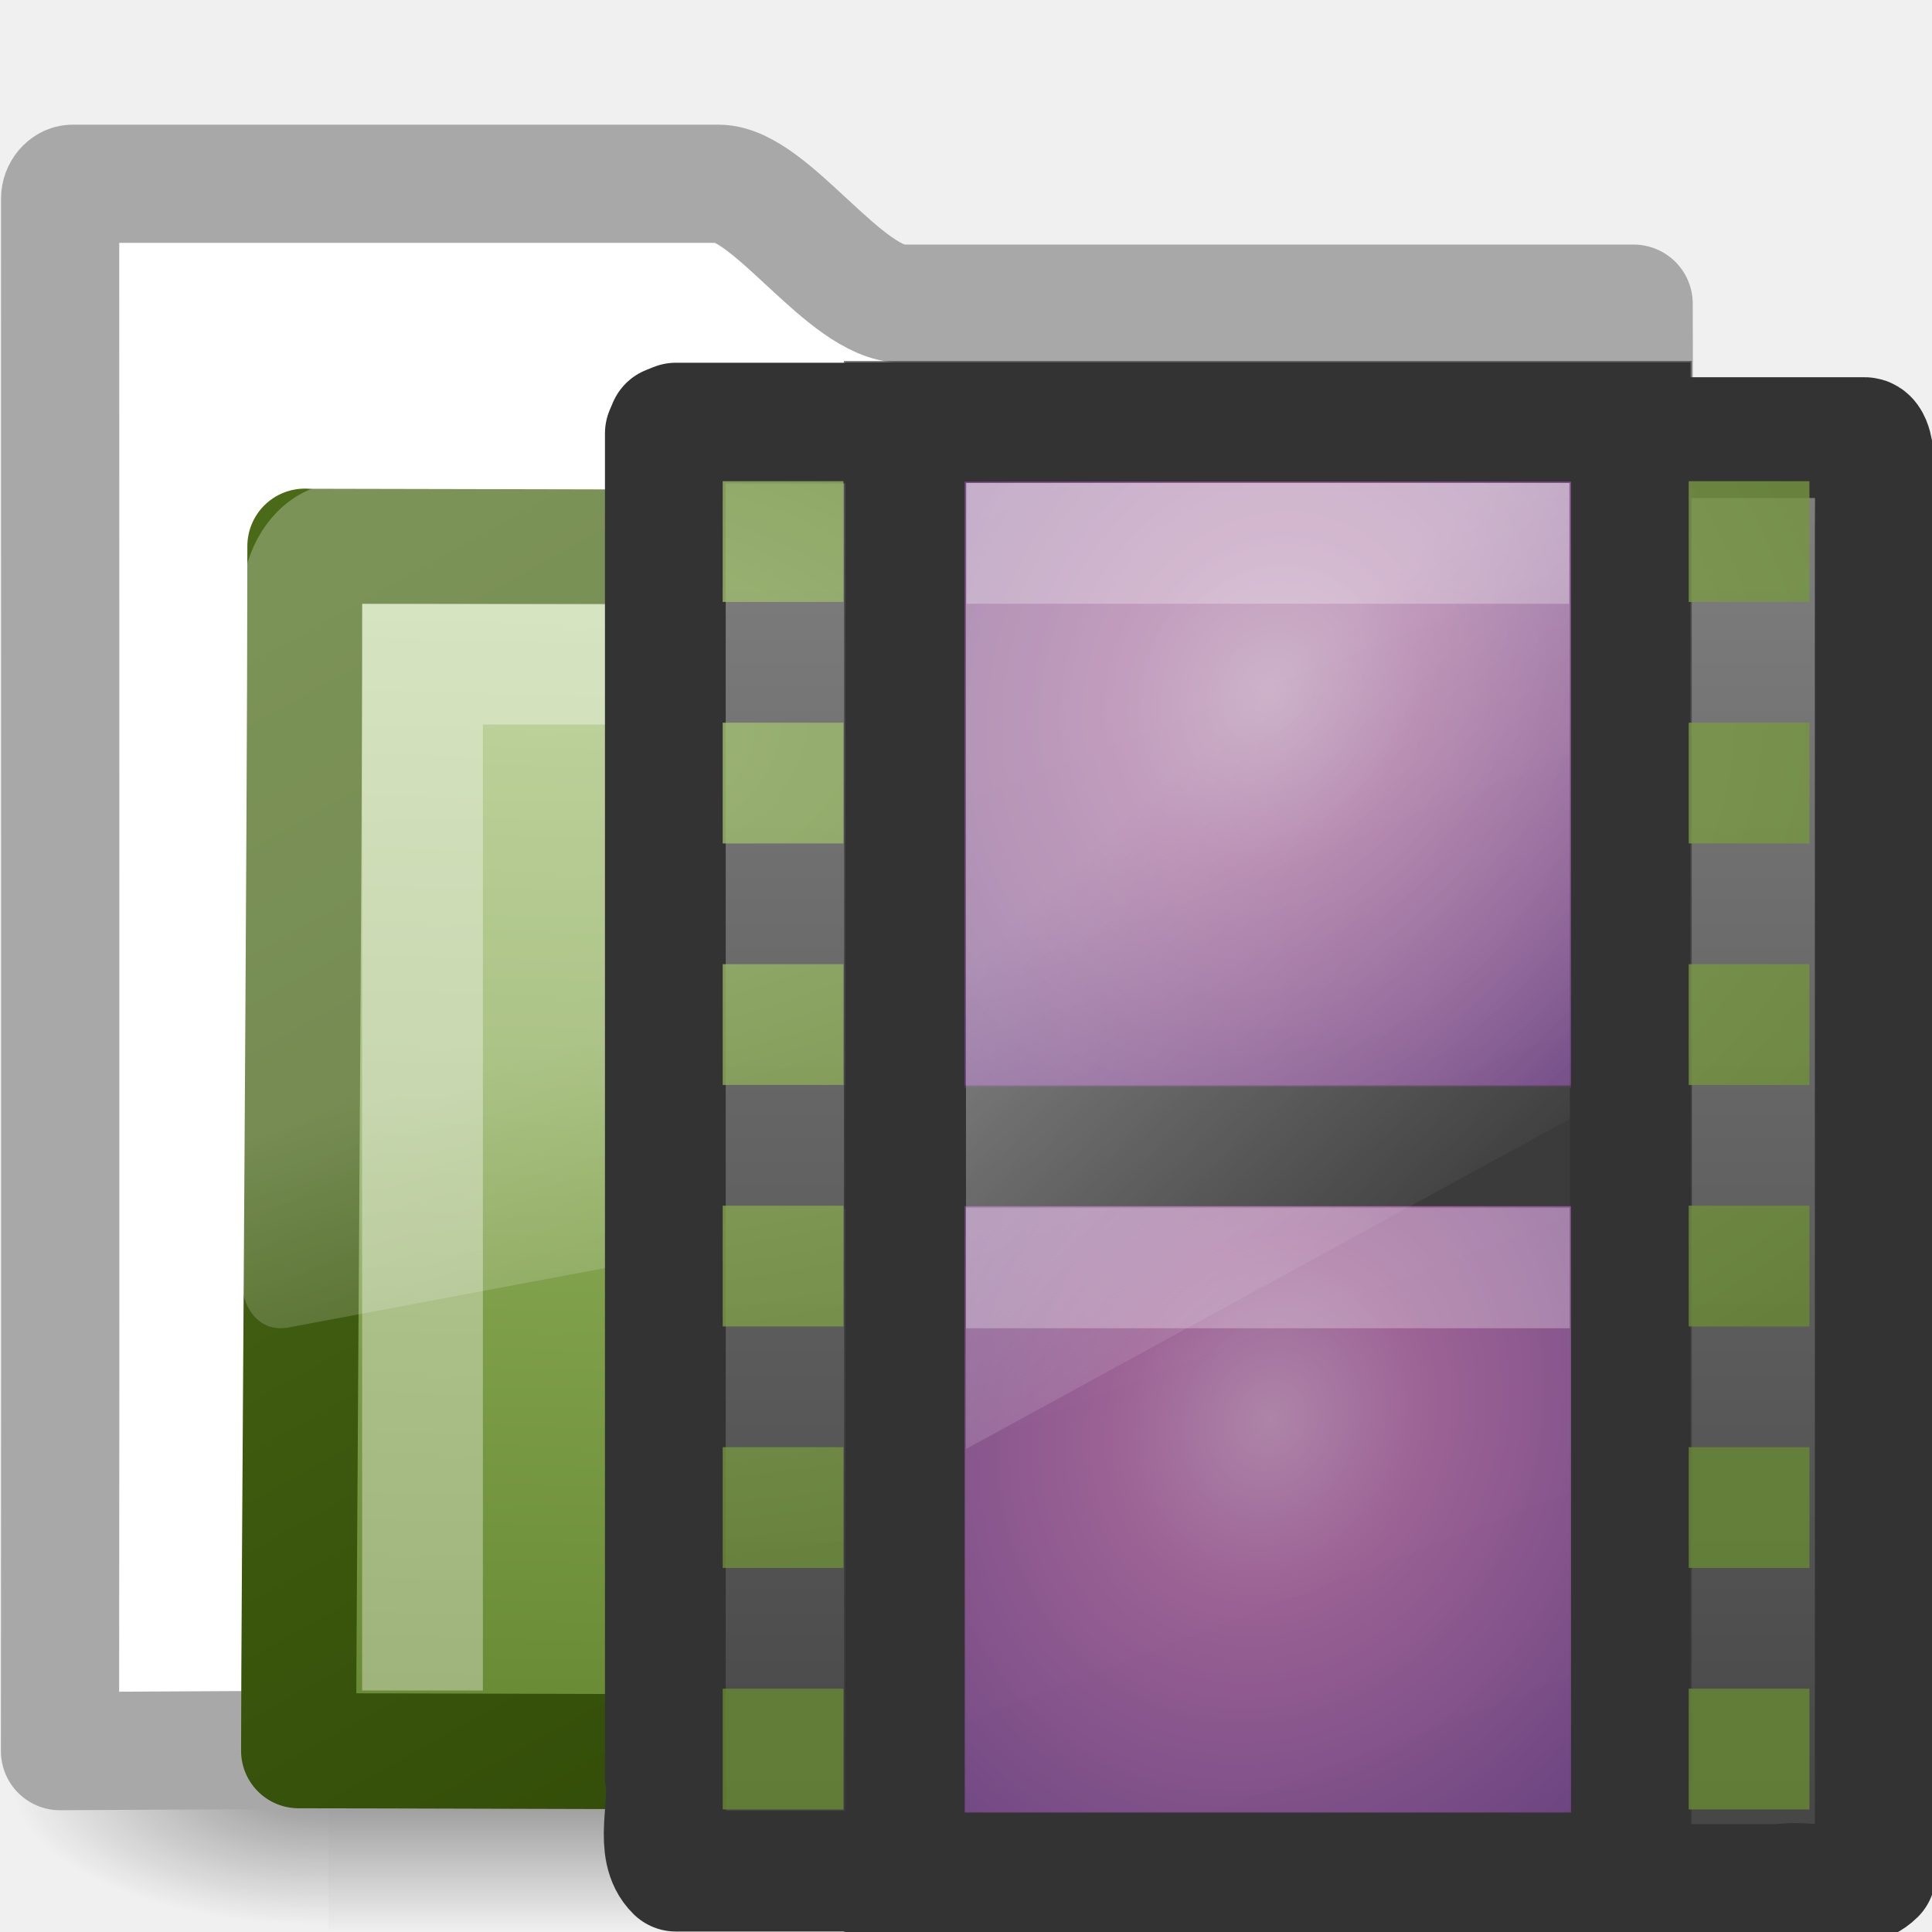
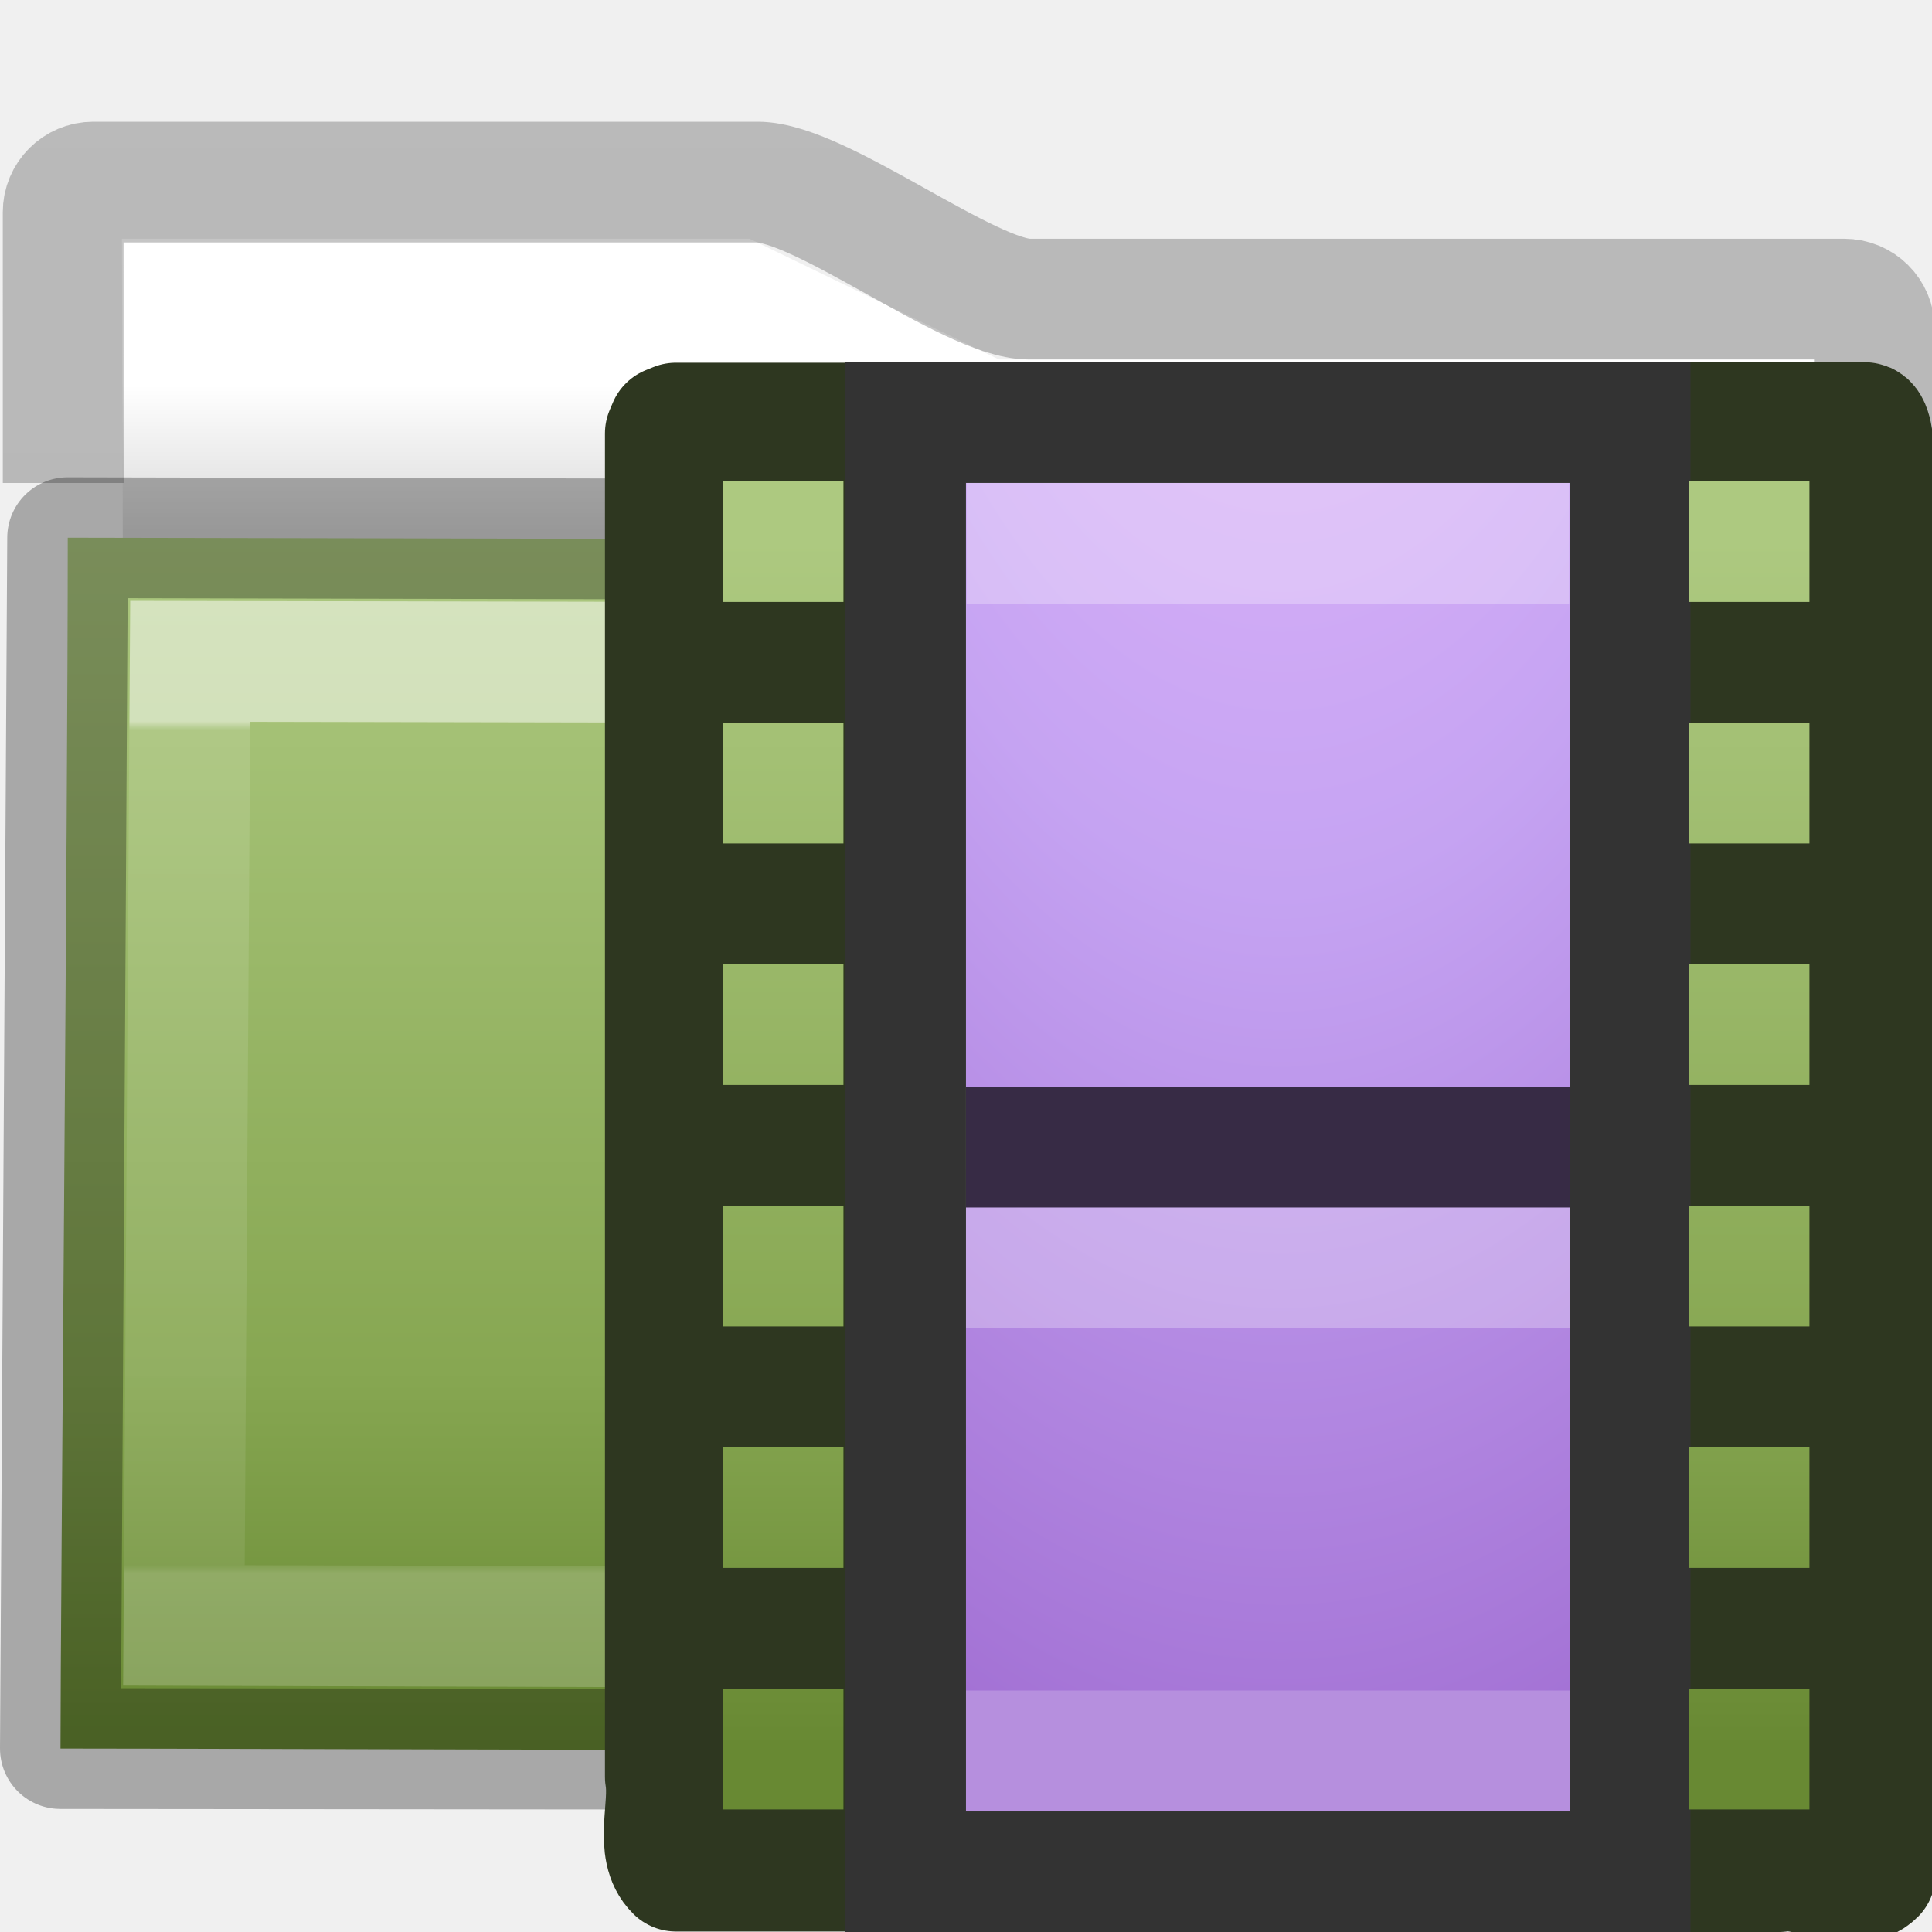
- <svg xmlns="http://www.w3.org/2000/svg" xmlns:xlink="http://www.w3.org/1999/xlink" id="svg3272" height="16" width="16" version="1.0">
-   <defs id="defs3274">
-     <linearGradient id="linearGradient3725" y2="21.723" gradientUnits="userSpaceOnUse" x2="13.384" gradientTransform="matrix(.70192 0 0 .70574 -.68337 -.19657)" y1="5.651" x1="7.323">
+ <svg xmlns="http://www.w3.org/2000/svg" xmlns:xlink="http://www.w3.org/1999/xlink" id="svg8860" height="16" width="16" version="1.1">
+   <defs id="defs8862">
+     <linearGradient gradientTransform="matrix(0.8918903,0,0,0.9404696,3.14398,5.346537)" gradientUnits="userSpaceOnUse" xlink:href="#linearGradient3454-2-5-0-3-8" id="linearGradient10270-0" y2="8.172" x2="11.35" y1="0.667" x1="11.35" />
+     <linearGradient id="linearGradient3454-2-5-0-3-8">
+       <stop offset="0" style="stop-color:#ffffff;stop-opacity:1" id="stop3456-4-9-38-1-9" />
+       <stop offset="0.01" style="stop-color:#ffffff;stop-opacity:0.235" id="stop3458-39-80-3-5-6" />
+       <stop offset="0.99" style="stop-color:#ffffff;stop-opacity:0.157" id="stop3460-7-0-2-4-4" />
+       <stop offset="1" style="stop-color:#ffffff;stop-opacity:0.392" id="stop3462-0-9-8-7-8" />
+     </linearGradient>
+     <linearGradient id="linearGradient3104-8-8-97-4-6-11-5-5-4-4">
+       <stop offset="0" style="stop-color:#000000;stop-opacity:0.322" id="stop3106-5-4-3-5-0-2-1-0-7-7" />
+       <stop offset="1" style="stop-color:#000000;stop-opacity:0.278" id="stop3108-4-3-7-8-2-0-7-9-0-6" />
+     </linearGradient>
+     <linearGradient id="linearGradient4346">
+       <stop offset="0" style="stop-color:#ffffff;stop-opacity:1" id="stop4348" />
+       <stop offset="1" style="stop-color:#d8d8d8;stop-opacity:1" id="stop4350" />
+     </linearGradient>
+     <linearGradient gradientTransform="matrix(0.5968047,0,0,0.3475701,-0.370475,-1.117049)" gradientUnits="userSpaceOnUse" xlink:href="#radialGradient2444" id="linearGradient12481" y2="44.806" x2="15.03" y1="16.073" x1="15.03" />
+     <radialGradient r="23.097" gradientTransform="matrix(1.5647,-9.5143e-8,6.1772e-8,1.0159,-59.14917,8.1461)" cx="63.969" cy="14.113" gradientUnits="userSpaceOnUse" id="radialGradient2444">
+       <stop offset="0" style="stop-color:#ADC980" id="stop3618" />
+       <stop offset="0.688" style="stop-color:#87A752" id="stop3270" />
+       <stop offset="1" style="stop-color:#688933" id="stop3620" />
+     </radialGradient>
+     <linearGradient y2="15.385" x2="62.989" y1="11.645" x1="62.989" gradientTransform="matrix(0.3333333,0,0,0.3297102,-17.44063,-0.6478427)" gradientUnits="userSpaceOnUse" id="linearGradient4289" xlink:href="#linearGradient4346" />
+     <linearGradient y2="2.061" x2="-51.786" y1="53.514" x1="-51.786" gradientTransform="matrix(0.3107004,0,0,0.2748939,20.17717,-0.1031627)" gradientUnits="userSpaceOnUse" id="linearGradient4291" xlink:href="#linearGradient3104-8-8-97-4-6-11-5-5-4-4" />
+     <linearGradient id="linearGradient3725" y2="21.723" gradientUnits="userSpaceOnUse" x2="13.384" gradientTransform="matrix(0.70192,0,0,0.70574,3.31663,-0.1965691)" y1="5.65" x1="7.323">
      <stop id="stop3375" style="stop-color:#4d4d4d" offset="0" />
      <stop id="stop3377" style="stop-color:#3c3c3c" offset="1" />
    </linearGradient>
-     <linearGradient id="linearGradient3856" y2="18.154" gradientUnits="userSpaceOnUse" x2="5.068" gradientTransform="matrix(.91283 0 0 .90776 -.72105 -.66183)" y1="4.504" x1="5.068">
-       <stop id="stop3934" style="stop-color:#828282" offset="0" />
-       <stop id="stop3936" style="stop-color:#434343" offset="1" />
+     <radialGradient gradientTransform="matrix(4.7949681e-7,1.893337,-0.8928574,0,20.92235,25.64578)" gradientUnits="userSpaceOnUse" xlink:href="#linearGradient4330" id="radialGradient3183-6" fy="11.546" fx="-14.891" r="20" cy="11.546" cx="-14.891" />
+     <linearGradient id="linearGradient4330">
+       <stop id="stop4332" style="stop-color:#f0c1ff;stop-opacity:1" offset="0" />
+       <stop id="stop4334" style="stop-color:#c5a3f2;stop-opacity:1" offset="0.262" />
+       <stop id="stop4336" style="stop-color:#7a36b1;stop-opacity:1" offset="0.705" />
+       <stop id="stop4338" style="stop-color:#4c2d81;stop-opacity:1" offset="1" />
    </linearGradient>
-     <linearGradient id="linearGradient2687" y2="24.628" gradientUnits="userSpaceOnUse" x2="20.055" gradientTransform="matrix(.29669 0 0 .35207 1.8805 2.1186)" y1="16.408" x1="18.031">
-       <stop id="stop2687" style="stop-color:#fff;stop-opacity:.275" offset="0" />
-       <stop id="stop2689" style="stop-color:#fff;stop-opacity:.078" offset="1" />
-     </linearGradient>
-     <linearGradient id="linearGradient2692" y2="4.051" gradientUnits="userSpaceOnUse" x2="4.176" gradientTransform="matrix(1.0083 0 0 1.0006 -.00082398 -.0066205)" y1="14.993" x1="10.318">
-       <stop id="stop3624" style="stop-color:#2E4705" offset="0" />
-       <stop id="stop3626" style="stop-color:#4A6A17" offset="1" />
-     </linearGradient>
-     <linearGradient id="linearGradient2690" y2="238.4" xlink:href="#linearGradient7012-661-145-733-759-865-745-661-970-94" gradientUnits="userSpaceOnUse" x2="169.23" gradientTransform="matrix(.054893 .013851 .0025726 .052482 -.7128 -.26741)" y1="58.583" x1="126.7" />
-     <radialGradient id="radialGradient2677" xlink:href="#linearGradient5060" gradientUnits="userSpaceOnUse" cy="486.65" cx="605.71" gradientTransform="matrix(-2.7744 0 0 1.9697 112.76 -872.89)" r="117.14" />
-     <radialGradient id="radialGradient2675" xlink:href="#linearGradient5060" gradientUnits="userSpaceOnUse" cy="486.65" cx="605.71" gradientTransform="matrix(2.7744 0 0 1.9697 -1891.6 -872.89)" r="117.14" />
-     <linearGradient id="linearGradient2673" y2="609.51" gradientUnits="userSpaceOnUse" x2="302.86" gradientTransform="matrix(2.7744 0 0 1.9697 -1892.2 -872.89)" y1="366.65" x1="302.86">
-       <stop id="stop5050" style="stop-opacity:0" offset="0" />
-       <stop id="stop5056" offset=".5" />
-       <stop id="stop5052" style="stop-opacity:0" offset="1" />
-     </linearGradient>
-     <linearGradient id="linearGradient5060">
-       <stop id="stop5062" offset="0" />
-       <stop id="stop5064" style="stop-opacity:0" offset="1" />
-     </linearGradient>
-     <linearGradient id="linearGradient7012-661-145-733-759-865-745-661-970-94">
-       <stop id="stop3618" style="stop-color:#ADC980" offset="0" />
-       <stop id="stop3270" style="stop-color:#87A752" offset=".5" />
-       <stop id="stop3620" style="stop-color:#688933" offset="1" />
-     </linearGradient>
-     <linearGradient id="linearGradient3024" y2="19.812" gradientUnits="userSpaceOnUse" x2="15.25" gradientTransform="matrix(.11905 0 0 .53333 7.6429 2.4)" y1="8.438" x1="12.938">
-       <stop id="stop6594" style="stop-color:#fff;stop-opacity:.353" offset="0" />
-       <stop id="stop6596" style="stop-color:#fff;stop-opacity:0" offset="1" />
-     </linearGradient>
-     <linearGradient id="linearGradient4432-9-4-1">
-       <stop id="stop4434-0-4-9" style="stop-color:#f6b2ee" offset="0" />
-       <stop id="stop4436-9-3-0" style="stop-color:#d979cd" offset=".262" />
-       <stop id="stop4438-1-2-9" style="stop-color:#753da6" offset="1" />
-     </linearGradient>
-     <radialGradient id="radialGradient3818" xlink:href="#linearGradient4432-9-4-1" gradientUnits="userSpaceOnUse" cy="37.277" cx="33" gradientTransform="matrix(.54555 -.3691 .27984 .56798 -21.912 2.7618)" r="8" />
-     <radialGradient id="radialGradient3843" xlink:href="#linearGradient4432-9-4-1" gradientUnits="userSpaceOnUse" cy="37.277" cx="33" gradientTransform="matrix(.54555 -.3691 .27984 .56798 -21.912 -3.2382)" r="8" />
-     <radialGradient id="radialGradient3865" xlink:href="#linearGradient7012-661-145-733-759-865-745-661-970-94" gradientUnits="userSpaceOnUse" cy="6.718" cx="-.44" gradientTransform="matrix(3.2109 -.04709 .025342 1.728 1.2543 -5.6211)" r="4.5" />
  </defs>
-   <g id="layer1">
-     <g id="layer6" transform="matrix(.36395 0 0 .34457 -.64485 -.38545)">
-       <g id="g2488" transform="matrix(.021652 0 0 .014857 43.008 42.685)">
-         <rect id="rect2490" style="opacity:.402;fill:url(#linearGradient2673)" height="478.36" width="1339.6" y="-150.7" x="-1559.3" />
-         <path id="path2492" style="opacity:.402;fill:url(#radialGradient2675)" d="m-219.62-150.68v478.33c142.87 0.9 345.4-107.17 345.4-239.2s-159.44-239.13-345.4-239.13z" />
-         <path id="path2494" style="opacity:.402;fill:url(#radialGradient2677)" d="m-1559.3-150.68v478.33c-142.87 0.9-345.4-107.17-345.4-239.2s159.44-239.13 345.4-239.13z" />
-       </g>
-     </g>
-     <path id="rect2196" style="stroke-linejoin:round;stroke:#a8a8a8;stroke-linecap:round;stroke-width:0.979;fill:#fff" d="m0.602 1.522c-0.056 0-0.104 0.06-0.104 0.123 0 4.605 0.003 8.651-0.001 12.857 4.706-0.025 9.415-0.049 14.123-0.066-0.417 0-1.112-0.07-1.102-0.94 0.004-3.597 0.023-7.408 0.011-10.981h-6.052c-0.477 0-1.096-0.993-1.526-0.993h-5.348l-0-0z" />
-     <path id="rect3086" style="stroke-linejoin:round;stroke:url(#linearGradient2692);stroke-linecap:round;stroke-width:.953;fill:url(#linearGradient2690)" d="m2.525 4.524c0.656 0 12.48 0.031 12.989 0.031 0 0.615-0.025 9.958-0.054 9.958-4.559 0.018-11.659-0.014-12.987-0.014 0-1.161 0.052-7.585 0.052-9.976l0-0z" />
-     <path id="path2509" style="fill:url(#linearGradient2687);fill-rule:evenodd" d="m2.836 4c-0.457 0-0.834 0.448-0.834 0.99v5.633c0.002 0.101 0.044 0.216 0.111 0.286 0.067 0.07 0.153 0.1 0.25 0.088 0.003 0 0.006 0 0.009 0l13.351-2.508c0.155-0.029 0.276-0.188 0.278-0.374v-3.125c0-0.542-0.378-0.99-0.834-0.99h-12.331z" />
-     <path id="path2406" style="opacity:.35;stroke:#fff;stroke-width:1px;fill:none" d="m3.499 14v-8.5h11.5" />
-   </g>
-   <g id="layer1-2" transform="translate(4 9.5367e-7)">
-     <path id="path3385" style="stroke-linejoin:round;stroke:#333;display:block;fill:url(#linearGradient3856)" d="m3.863 15.496h-2.265c-0.183-0.178-0.044-0.53-0.088-0.781v-11.125l0.026-0.061 0.062-0.025h2.234m5.359 0.12h2.251c0.106 0 0.088 0.471 0.088 0.781v11.116c-0.18 0.18-0.539 0.043-0.794 0.086h-1.526" />
-     <rect id="rect3457" style="stroke:#333;stroke-width:.998;fill:url(#linearGradient3725)" rx="0" ry="0" height="12.002" width="6.002" y="3.499" x="3.499" />
-     <rect id="rect3841" style="opacity:.6;stroke:#333;fill:url(#radialGradient3843)" rx="0" ry="0" height="6.022" width="6.022" y="3.489" x="3.489" />
-     <path id="rect15660" style="opacity:0.27;stroke-linejoin:round;stroke:#fff;stroke-linecap:square;display:block;fill:none" d="m4.505 4.5h3.99" />
-     <path id="path4320" style="stroke-linejoin:round;stroke:#464646;stroke-linecap:square;display:block;fill:none" d="m4.5 9.5c2.333 0 1.667-0 4-0" />
-     <rect id="rect2704-7" style="opacity:.6;stroke:#333;fill:url(#radialGradient3818)" rx="0" ry="0" height="6.022" width="6.022" y="9.489" x="3.489" />
-     <path id="path4820" style="opacity:0.27;stroke-linejoin:round;stroke:#fff;stroke-linecap:square;display:block;fill:none" d="m4.5 10.5c2.333 0 1.667-0 4-0" />
-     <path id="rect3867" style="opacity:.8;fill:url(#radialGradient3865)" d="m9.985 13.985h1v1h-1v-1zm0-2h1v1h-1v-1zm0-2h1v1h-1v-1zm0-2h1v1h-1v-1zm0-2h1v1h-1v-1zm0-2h1v1h-1v-1zm-8 10h1v1h-1v-1zm0-2h1v1h-1v-1zm0-2h1v1h-1v-1zm0-2h1v1h-1v-1zm0-2h1v1h-1v-1zm0-2h1v1h-1v-1z" />
-   </g>
-   <path id="rect6588" style="fill:url(#linearGradient3024)" d="m8 4h5v5.267l-5 2.733v-8z" />
+   <path d="m 1.01,1.977 0.013,5 14,0 0,-4 -6.75,0 -2.066,-1 z" id="rect4170-0-9" style="color:#000000;display:inline;overflow:visible;visibility:visible;fill:url(#linearGradient4289);fill-opacity:1;fill-rule:nonzero;stroke:none;stroke-width:1;marker:none;enable-background:accumulate" />
+   <path d="m 15.523,4 0,-1.273 c 0,-0.139 -0.112,-0.25 -0.25,-0.25 l -6.75,0 c -0.495,0 -1.724,-0.969 -2.25,-0.969 l -5.5,0 c -0.139,0 -0.25,0.112 -0.25,0.25 l 3.2e-4,2.242" id="rect4170-1" style="color:#000000;display:inline;overflow:visible;visibility:visible;opacity:0.8;fill:none;stroke:url(#linearGradient4291);stroke-width:1;stroke-linecap:butt;stroke-linejoin:miter;stroke-miterlimit:4;stroke-dasharray:none;stroke-dashoffset:0;stroke-opacity:1;marker:none;enable-background:accumulate" />
+   <path d="m 0.56,4.453 c 0.757,0 14.4,0.032 14.987,0.032 0,0.619 -0.029,10.01 -0.062,10.01 -5.26,0.018 -13.453,-0.014 -14.984,-0.014 0,-1.167 0.06,-7.625 0.06,-10.027 z" id="rect3086" style="color:#000000;display:inline;overflow:visible;visibility:visible;fill:url(#linearGradient12481);fill-opacity:1;fill-rule:nonzero;stroke:none;stroke-width:1;marker:none;enable-background:accumulate;clip-rule:nonzero;opacity:1;isolation:auto;mix-blend-mode:normal;color-interpolation:sRGB;color-interpolation-filters:linearRGB;solid-color:#000000;solid-opacity:1;stroke-linecap:butt;stroke-linejoin:miter;stroke-miterlimit:4;stroke-dasharray:none;stroke-dashoffset:0;stroke-opacity:1;filter-blend-mode:normal;filter-gaussianBlur-deviation:0;color-rendering:auto;image-rendering:auto;shape-rendering:auto;text-rendering:auto" />
+   <path d="M 1.575,5.477 14.523,5.502 14.5,13.5 1.523,13.461 Z" id="rect3086-9" style="color:#000000;display:inline;overflow:visible;visibility:visible;opacity:0.5;fill:none;stroke:url(#linearGradient10270-0);stroke-width:1;stroke-linecap:round;stroke-linejoin:miter;stroke-miterlimit:4;stroke-dasharray:none;stroke-dashoffset:0;stroke-opacity:1;marker:none;enable-background:accumulate" />
+   <path d="m 0.56,4.453 14.987,0.032 -0.062,10.01 L 0.5,14.481 Z" id="rect3086-0" style="color:#000000;display:inline;overflow:visible;visibility:visible;opacity:0.3;fill:none;stroke:#000000;stroke-width:1;stroke-linecap:round;stroke-linejoin:round;stroke-miterlimit:4;stroke-dasharray:none;stroke-dashoffset:0;stroke-opacity:1;marker:none;enable-background:accumulate" />
+   <path d="m 7.863,15.496 -2.265,0 c -0.183,-0.178 -0.044,-0.53 -0.088,-0.781 l 0,-11.125 0.026,-0.061 0.062,-0.025 2.234,0 M 13.191,3.5 l 2.251,0 c 0.106,0 0.088,0.595 0.088,0.905 l 0,11.116 C 15.349,15.701 14.99,15.457 14.735,15.5 l -1.526,0" style="display:block;fill:#2e3720;fill-opacity:1;stroke:#2e3720;stroke-linejoin:round;stroke-opacity:1" id="path3385" />
+   <rect x="7.499" y="3.499" width="6.002" height="12.002" ry="0" rx="0" style="fill:url(#linearGradient3725);stroke:#333333;stroke-width:0.998" id="rect3457" />
+   <rect style="color:#000000;clip-rule:nonzero;display:inline;overflow:visible;visibility:visible;opacity:1;isolation:auto;mix-blend-mode:normal;color-interpolation:sRGB;color-interpolation-filters:linearRGB;solid-color:#000000;solid-opacity:1;fill:url(#radialGradient3183-6);fill-opacity:1;fill-rule:nonzero;stroke:none;stroke-width:1;stroke-linecap:butt;stroke-linejoin:miter;stroke-miterlimit:4;stroke-dasharray:none;stroke-dashoffset:0;stroke-opacity:0.498;marker:none;color-rendering:auto;image-rendering:auto;shape-rendering:auto;text-rendering:auto;enable-background:accumulate" id="rect3457-8-4-0" y="4" x="8" ry="0" rx="0" height="11" width="5" />
+   <path d="m 8.505,4.5 3.99,0" style="display:block;opacity:0.27;fill:none;stroke:#ffffff;stroke-linecap:square;stroke-linejoin:round" id="rect15660" />
+   <path d="m 8.5,9.5 c 2.333,0 1.667,-1.1e-6 4,-1.1e-6" style="display:block;fill:none;stroke:#372b45;stroke-linecap:square;stroke-linejoin:round;stroke-opacity:1" id="path4320" />
+   <path d="m 8.5,10.5 c 2.333,0 1.667,-10e-7 4,-10e-7" style="display:block;opacity:0.27;fill:none;stroke:#ffffff;stroke-linecap:square;stroke-linejoin:round" id="path4820" />
+   <path d="m 13.985,13.985 1,0 0,1 -1,0 0,-1 z m 0,-2 1,0 0,1 -1,0 0,-1 z m 0,-2 1,0 0,1 -1,0 0,-1 z m 0,-2 1,0 0,1 -1,0 0,-1 z m 0,-2 1,0 0,1 -1,0 0,-1 z m 0,-2 1,0 0,1 -1,0 0,-1 z m -8,10 1,0 0,1 -1,0 0,-1 z m 0,-2 1,0 0,1 -1,0 0,-1 z m 0,-2 1,0 0,1 -1,0 0,-1 z m 0,-2 1,0 0,1 -1,0 0,-1 z m 0,-2 1,0 0,1 -1,0 0,-1 z m 0,-2 1,0 0,1 -1,0 0,-1 z" style="opacity:1;fill:url(#linearGradient12481);color:#000000;clip-rule:nonzero;display:inline;overflow:visible;visibility:visible;isolation:auto;mix-blend-mode:normal;color-interpolation:sRGB;color-interpolation-filters:linearRGB;solid-color:#000000;solid-opacity:1;fill-opacity:1;fill-rule:nonzero;stroke:none;stroke-width:1;stroke-linecap:butt;stroke-linejoin:miter;stroke-miterlimit:4;stroke-dasharray:none;stroke-dashoffset:0;stroke-opacity:1;marker:none;filter-blend-mode:normal;filter-gaussianBlur-deviation:0;color-rendering:auto;image-rendering:auto;shape-rendering:auto;text-rendering:auto;enable-background:accumulate" id="rect3867" />
+   <path id="path4320-2" style="display:block;fill:none;stroke:#b68fde;stroke-width:1;stroke-linecap:square;stroke-linejoin:round;stroke-opacity:1" d="m 8.5,14.5 4,0" />
</svg>
